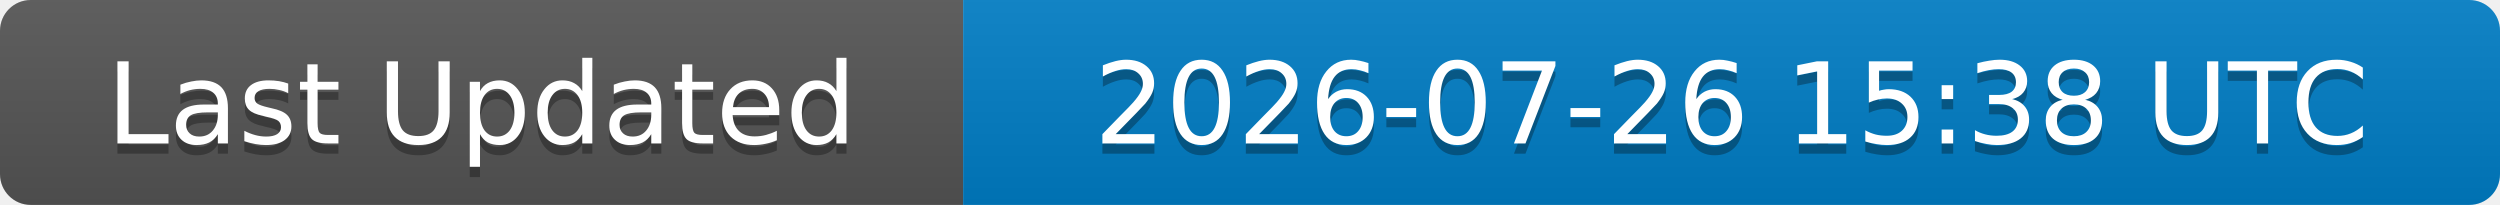
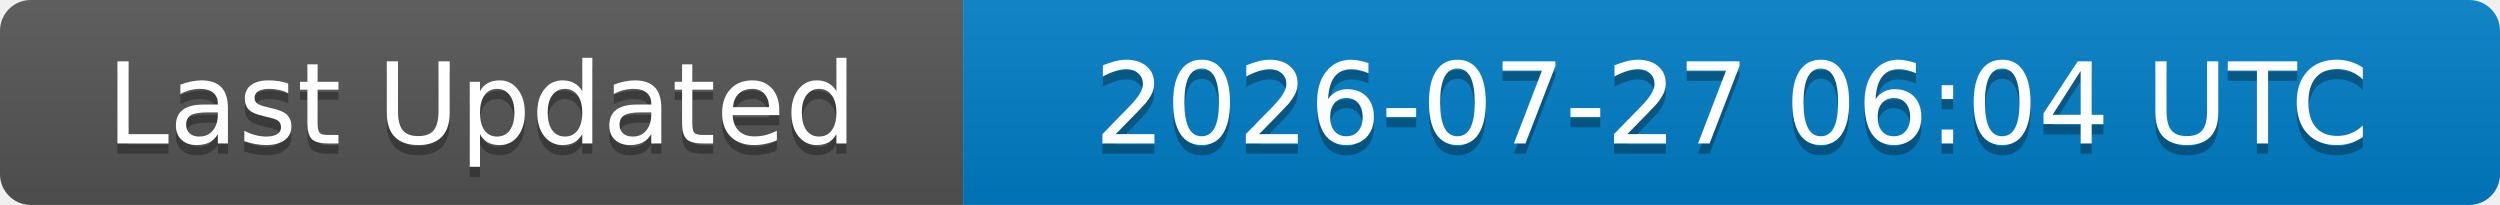
<svg xmlns="http://www.w3.org/2000/svg" width="244" height="20">
  <linearGradient id="b" x2="0" y2="100%">
    <stop offset="0" stop-color="#bbb" stop-opacity=".1" />
    <stop offset="1" stop-opacity=".1" />
  </linearGradient>
  <clipPath id="a">
    <rect width="244" height="20" rx="3" fill="#fff" />
  </clipPath>
  <g clip-path="url(#a)">
    <rect width="94" height="20" fill="#555" />
    <rect x="94" width="150" height="20" fill="#007ec6" />
    <rect width="244" height="20" fill="url(#b)" />
  </g>
  <g fill="#fff" text-anchor="middle" font-family="DejaVu Sans,Verdana,Geneva,sans-serif" font-size="11">
    <text x="47" y="15" fill="#010101" fill-opacity=".3">Last Updated</text>
    <text x="47" y="14">Last Updated</text>
-     <text x="169" y="15" fill="#010101" fill-opacity=".3">2026-07-26 15:38 UTC</text>
-     <text x="169" y="14">2026-07-26 15:38 UTC</text>
+     <text x="169" y="15" fill="#010101" fill-opacity=".3">2026-07-27 06:04 UTC</text>
+     <text x="169" y="14">2026-07-27 06:04 UTC</text>
  </g>
</svg>
